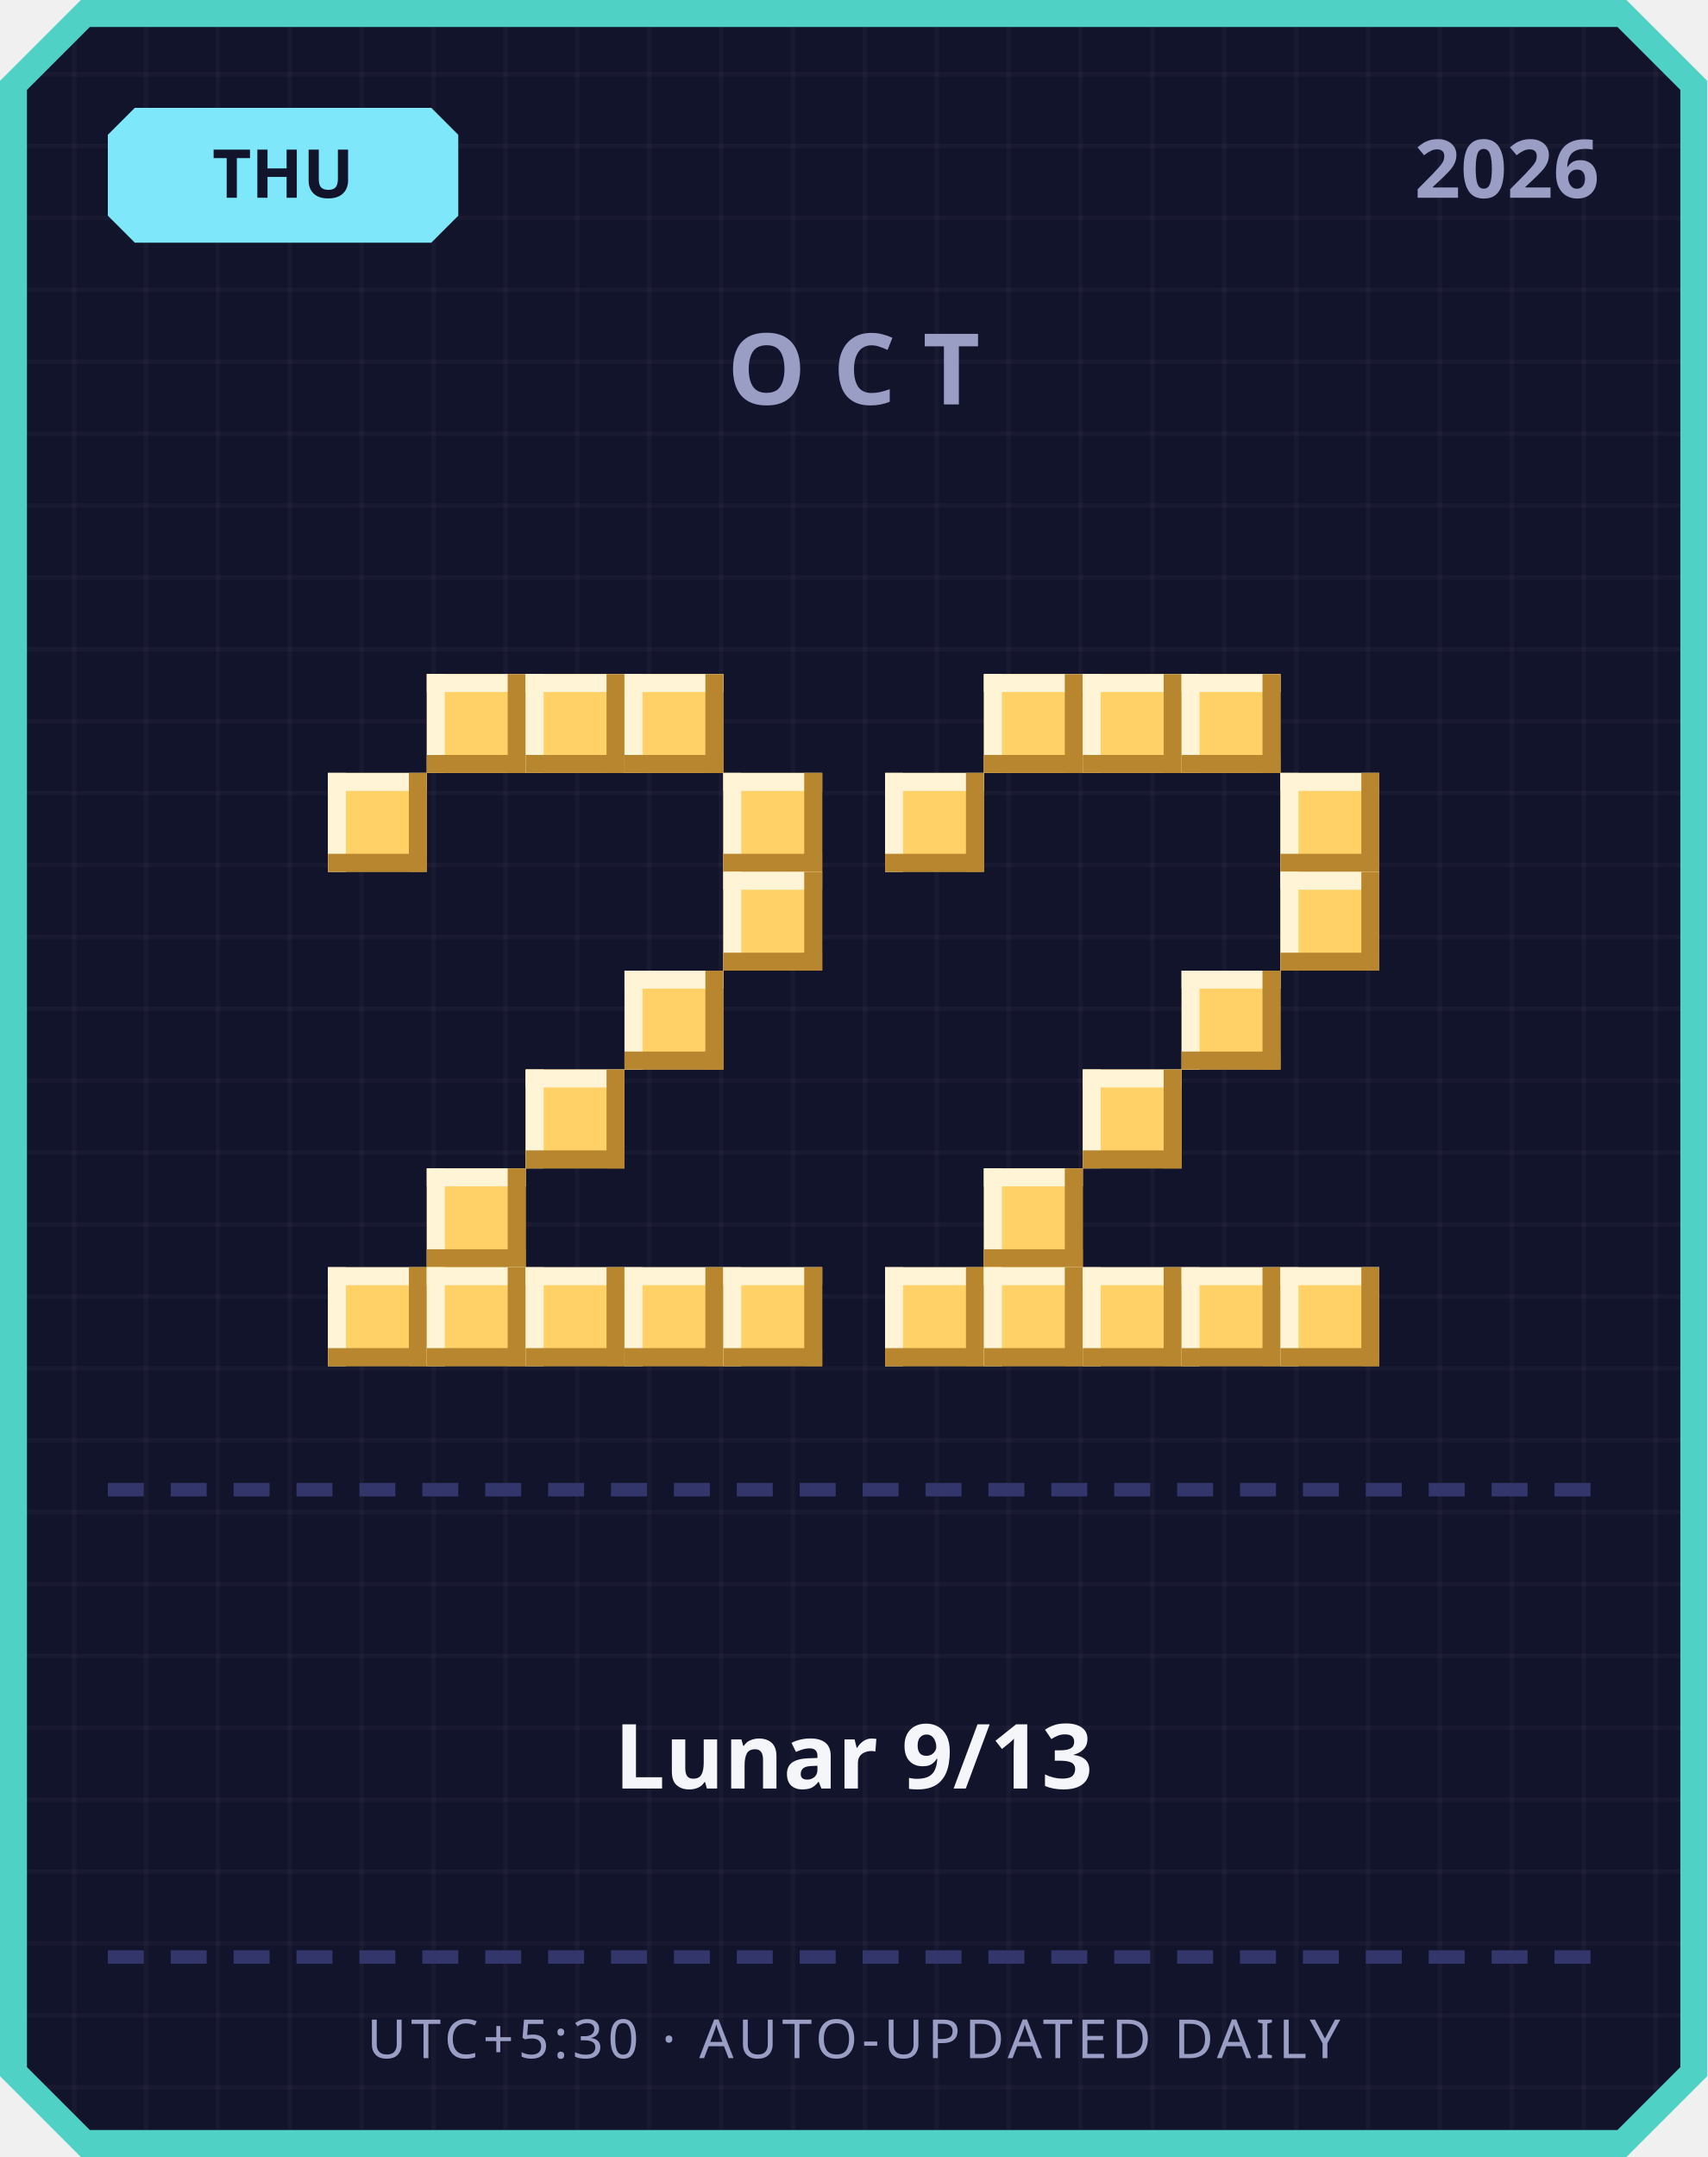
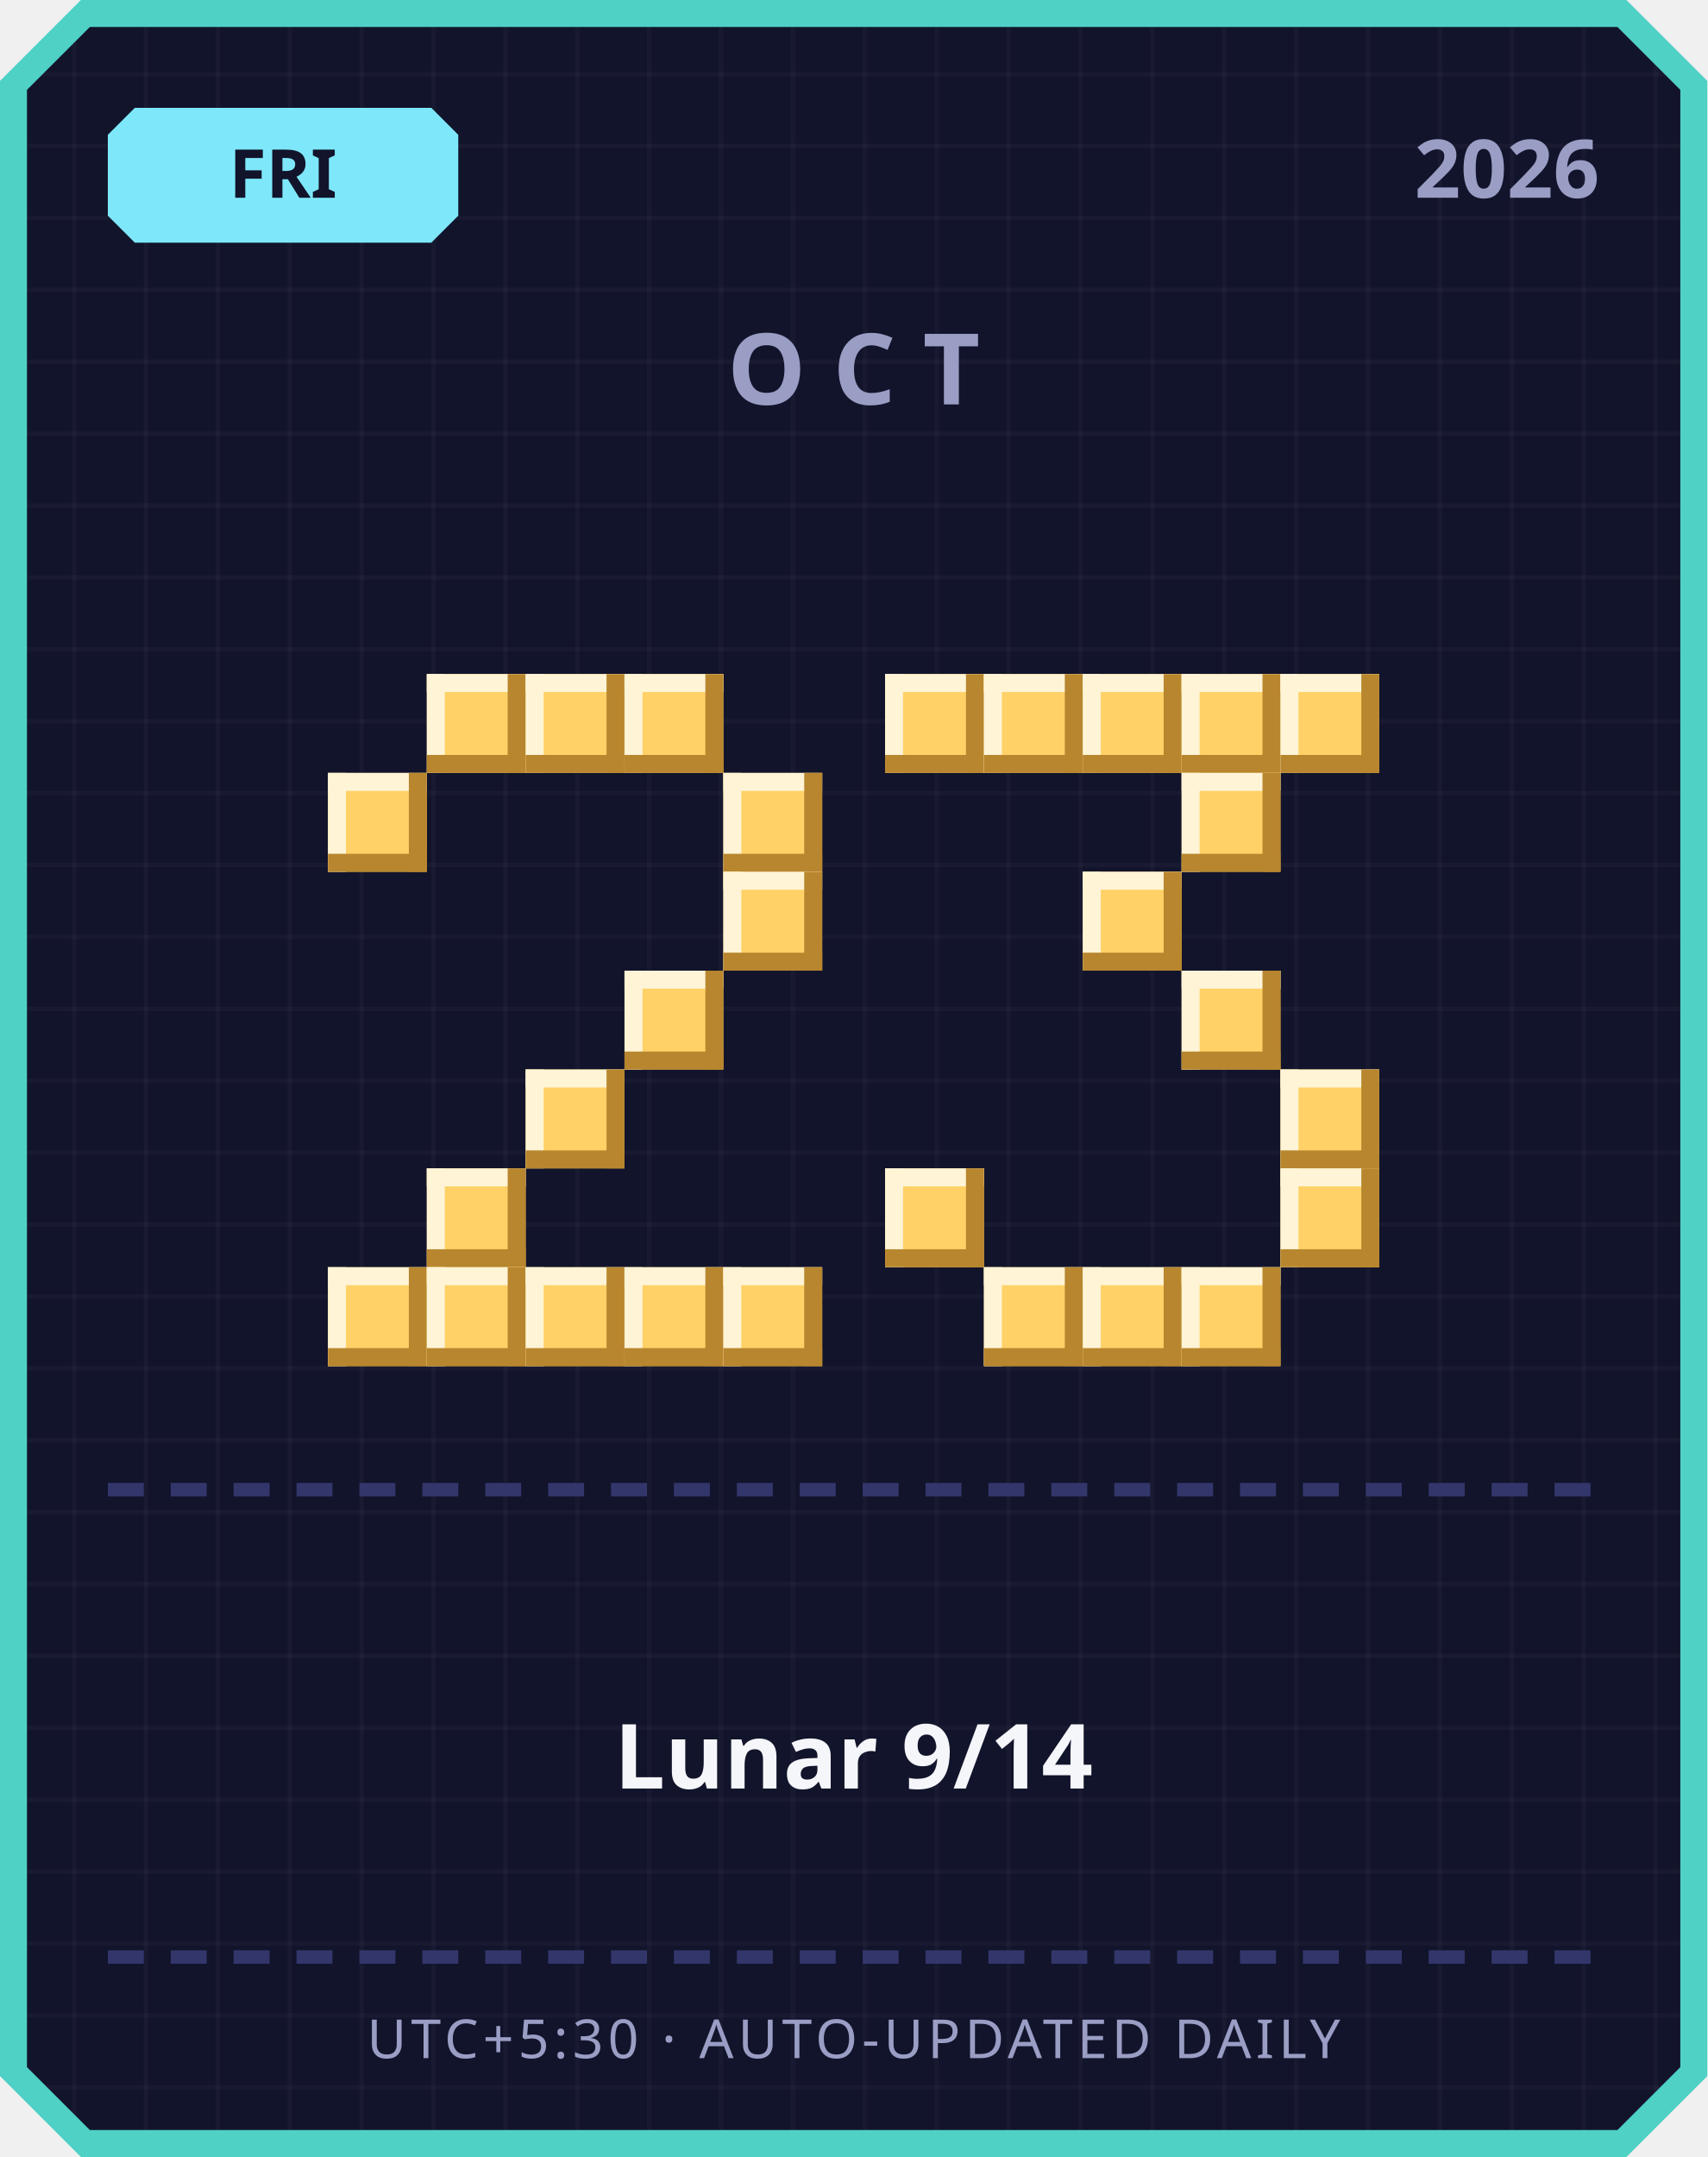
<svg xmlns="http://www.w3.org/2000/svg" width="380" height="480" viewBox="0 0 380 480">
  <defs>
    <pattern id="grid" width="16" height="16" patternUnits="userSpaceOnUse">
      <rect width="16" height="16" fill="#12142b" />
      <rect width="1" height="16" fill="#ffffff" opacity="0.03" />
      <rect width="16" height="1" fill="#ffffff" opacity="0.03" />
    </pattern>
  </defs>
  <path d="M 18,0 L 362,0 L 380,18 L 380,462 L 362,480 L 18,480 L 0,462 L 0,18 Z" fill="#4fd1c5" />
  <path d="M 20,6 L 360,6 L 374,20 L 374,460 L 360,474 L 20,474 L 6,460 L 6,20 Z" fill="url(#grid)" />
  <path d="M 30,24 L 96,24 L 102,30 L 102,48 L 96,54 L 30,54 L 24,48 L 24,30 Z" fill="#7ee8fa" />
-   <text x="63" y="44" text-anchor="middle" font-family="'Segoe UI', sans-serif" font-size="15" font-weight="700" fill="#12142b">THU</text>
+   <text x="63" y="44" text-anchor="middle" font-family="'Segoe UI', sans-serif" font-size="15" font-weight="700" fill="#12142b">FRI</text>
  <text x="356" y="44" text-anchor="end" font-family="'Segoe UI', sans-serif" font-size="18" font-weight="700" fill="#9a9dc4">2026</text>
  <text x="190" y="90" text-anchor="middle" font-family="'Segoe UI', sans-serif" font-size="22" font-weight="700" letter-spacing="6" fill="#9a9dc4">OCT</text>
  <rect x="95" y="150" width="22" height="22" fill="#ffd166" />
  <rect x="95" y="150" width="22" height="4" fill="#fff4d6" />
  <rect x="95" y="150" width="4" height="22" fill="#fff4d6" />
  <rect x="95" y="168" width="22" height="4" fill="#b8862e" />
  <rect x="113" y="150" width="4" height="22" fill="#b8862e" />
  <rect x="117" y="150" width="22" height="22" fill="#ffd166" />
  <rect x="117" y="150" width="22" height="4" fill="#fff4d6" />
  <rect x="117" y="150" width="4" height="22" fill="#fff4d6" />
  <rect x="117" y="168" width="22" height="4" fill="#b8862e" />
  <rect x="135" y="150" width="4" height="22" fill="#b8862e" />
  <rect x="139" y="150" width="22" height="22" fill="#ffd166" />
  <rect x="139" y="150" width="22" height="4" fill="#fff4d6" />
  <rect x="139" y="150" width="4" height="22" fill="#fff4d6" />
  <rect x="139" y="168" width="22" height="4" fill="#b8862e" />
  <rect x="157" y="150" width="4" height="22" fill="#b8862e" />
  <rect x="73" y="172" width="22" height="22" fill="#ffd166" />
  <rect x="73" y="172" width="22" height="4" fill="#fff4d6" />
  <rect x="73" y="172" width="4" height="22" fill="#fff4d6" />
  <rect x="73" y="190" width="22" height="4" fill="#b8862e" />
  <rect x="91" y="172" width="4" height="22" fill="#b8862e" />
  <rect x="161" y="172" width="22" height="22" fill="#ffd166" />
  <rect x="161" y="172" width="22" height="4" fill="#fff4d6" />
  <rect x="161" y="172" width="4" height="22" fill="#fff4d6" />
  <rect x="161" y="190" width="22" height="4" fill="#b8862e" />
  <rect x="179" y="172" width="4" height="22" fill="#b8862e" />
  <rect x="161" y="194" width="22" height="22" fill="#ffd166" />
  <rect x="161" y="194" width="22" height="4" fill="#fff4d6" />
  <rect x="161" y="194" width="4" height="22" fill="#fff4d6" />
  <rect x="161" y="212" width="22" height="4" fill="#b8862e" />
  <rect x="179" y="194" width="4" height="22" fill="#b8862e" />
  <rect x="139" y="216" width="22" height="22" fill="#ffd166" />
  <rect x="139" y="216" width="22" height="4" fill="#fff4d6" />
  <rect x="139" y="216" width="4" height="22" fill="#fff4d6" />
  <rect x="139" y="234" width="22" height="4" fill="#b8862e" />
  <rect x="157" y="216" width="4" height="22" fill="#b8862e" />
  <rect x="117" y="238" width="22" height="22" fill="#ffd166" />
  <rect x="117" y="238" width="22" height="4" fill="#fff4d6" />
  <rect x="117" y="238" width="4" height="22" fill="#fff4d6" />
  <rect x="117" y="256" width="22" height="4" fill="#b8862e" />
  <rect x="135" y="238" width="4" height="22" fill="#b8862e" />
  <rect x="95" y="260" width="22" height="22" fill="#ffd166" />
  <rect x="95" y="260" width="22" height="4" fill="#fff4d6" />
  <rect x="95" y="260" width="4" height="22" fill="#fff4d6" />
  <rect x="95" y="278" width="22" height="4" fill="#b8862e" />
  <rect x="113" y="260" width="4" height="22" fill="#b8862e" />
  <rect x="73" y="282" width="22" height="22" fill="#ffd166" />
  <rect x="73" y="282" width="22" height="4" fill="#fff4d6" />
  <rect x="73" y="282" width="4" height="22" fill="#fff4d6" />
  <rect x="73" y="300" width="22" height="4" fill="#b8862e" />
  <rect x="91" y="282" width="4" height="22" fill="#b8862e" />
  <rect x="95" y="282" width="22" height="22" fill="#ffd166" />
  <rect x="95" y="282" width="22" height="4" fill="#fff4d6" />
  <rect x="95" y="282" width="4" height="22" fill="#fff4d6" />
  <rect x="95" y="300" width="22" height="4" fill="#b8862e" />
  <rect x="113" y="282" width="4" height="22" fill="#b8862e" />
  <rect x="117" y="282" width="22" height="22" fill="#ffd166" />
  <rect x="117" y="282" width="22" height="4" fill="#fff4d6" />
  <rect x="117" y="282" width="4" height="22" fill="#fff4d6" />
  <rect x="117" y="300" width="22" height="4" fill="#b8862e" />
  <rect x="135" y="282" width="4" height="22" fill="#b8862e" />
  <rect x="139" y="282" width="22" height="22" fill="#ffd166" />
  <rect x="139" y="282" width="22" height="4" fill="#fff4d6" />
  <rect x="139" y="282" width="4" height="22" fill="#fff4d6" />
  <rect x="139" y="300" width="22" height="4" fill="#b8862e" />
  <rect x="157" y="282" width="4" height="22" fill="#b8862e" />
  <rect x="161" y="282" width="22" height="22" fill="#ffd166" />
  <rect x="161" y="282" width="22" height="4" fill="#fff4d6" />
  <rect x="161" y="282" width="4" height="22" fill="#fff4d6" />
  <rect x="161" y="300" width="22" height="4" fill="#b8862e" />
  <rect x="179" y="282" width="4" height="22" fill="#b8862e" />
+   <rect x="197" y="150" width="22" height="22" fill="#ffd166" />
+   <rect x="197" y="150" width="22" height="4" fill="#fff4d6" />
+   <rect x="197" y="150" width="4" height="22" fill="#fff4d6" />
+   <rect x="197" y="168" width="22" height="4" fill="#b8862e" />
+   <rect x="215" y="150" width="4" height="22" fill="#b8862e" />
  <rect x="219" y="150" width="22" height="22" fill="#ffd166" />
  <rect x="219" y="150" width="22" height="4" fill="#fff4d6" />
  <rect x="219" y="150" width="4" height="22" fill="#fff4d6" />
  <rect x="219" y="168" width="22" height="4" fill="#b8862e" />
  <rect x="237" y="150" width="4" height="22" fill="#b8862e" />
  <rect x="241" y="150" width="22" height="22" fill="#ffd166" />
  <rect x="241" y="150" width="22" height="4" fill="#fff4d6" />
  <rect x="241" y="150" width="4" height="22" fill="#fff4d6" />
  <rect x="241" y="168" width="22" height="4" fill="#b8862e" />
  <rect x="259" y="150" width="4" height="22" fill="#b8862e" />
  <rect x="263" y="150" width="22" height="22" fill="#ffd166" />
  <rect x="263" y="150" width="22" height="4" fill="#fff4d6" />
  <rect x="263" y="150" width="4" height="22" fill="#fff4d6" />
  <rect x="263" y="168" width="22" height="4" fill="#b8862e" />
  <rect x="281" y="150" width="4" height="22" fill="#b8862e" />
-   <rect x="197" y="172" width="22" height="22" fill="#ffd166" />
-   <rect x="197" y="172" width="22" height="4" fill="#fff4d6" />
-   <rect x="197" y="172" width="4" height="22" fill="#fff4d6" />
-   <rect x="197" y="190" width="22" height="4" fill="#b8862e" />
-   <rect x="215" y="172" width="4" height="22" fill="#b8862e" />
-   <rect x="285" y="172" width="22" height="22" fill="#ffd166" />
-   <rect x="285" y="172" width="22" height="4" fill="#fff4d6" />
-   <rect x="285" y="172" width="4" height="22" fill="#fff4d6" />
-   <rect x="285" y="190" width="22" height="4" fill="#b8862e" />
-   <rect x="303" y="172" width="4" height="22" fill="#b8862e" />
-   <rect x="285" y="194" width="22" height="22" fill="#ffd166" />
-   <rect x="285" y="194" width="22" height="4" fill="#fff4d6" />
-   <rect x="285" y="194" width="4" height="22" fill="#fff4d6" />
-   <rect x="285" y="212" width="22" height="4" fill="#b8862e" />
-   <rect x="303" y="194" width="4" height="22" fill="#b8862e" />
+   <rect x="285" y="150" width="22" height="22" fill="#ffd166" />
+   <rect x="285" y="150" width="22" height="4" fill="#fff4d6" />
+   <rect x="285" y="150" width="4" height="22" fill="#fff4d6" />
+   <rect x="285" y="168" width="22" height="4" fill="#b8862e" />
+   <rect x="303" y="150" width="4" height="22" fill="#b8862e" />
+   <rect x="263" y="172" width="22" height="22" fill="#ffd166" />
+   <rect x="263" y="172" width="22" height="4" fill="#fff4d6" />
+   <rect x="263" y="172" width="4" height="22" fill="#fff4d6" />
+   <rect x="263" y="190" width="22" height="4" fill="#b8862e" />
+   <rect x="281" y="172" width="4" height="22" fill="#b8862e" />
+   <rect x="241" y="194" width="22" height="22" fill="#ffd166" />
+   <rect x="241" y="194" width="22" height="4" fill="#fff4d6" />
+   <rect x="241" y="194" width="4" height="22" fill="#fff4d6" />
+   <rect x="241" y="212" width="22" height="4" fill="#b8862e" />
+   <rect x="259" y="194" width="4" height="22" fill="#b8862e" />
  <rect x="263" y="216" width="22" height="22" fill="#ffd166" />
  <rect x="263" y="216" width="22" height="4" fill="#fff4d6" />
  <rect x="263" y="216" width="4" height="22" fill="#fff4d6" />
  <rect x="263" y="234" width="22" height="4" fill="#b8862e" />
  <rect x="281" y="216" width="4" height="22" fill="#b8862e" />
-   <rect x="241" y="238" width="22" height="22" fill="#ffd166" />
-   <rect x="241" y="238" width="22" height="4" fill="#fff4d6" />
-   <rect x="241" y="238" width="4" height="22" fill="#fff4d6" />
-   <rect x="241" y="256" width="22" height="4" fill="#b8862e" />
-   <rect x="259" y="238" width="4" height="22" fill="#b8862e" />
-   <rect x="219" y="260" width="22" height="22" fill="#ffd166" />
-   <rect x="219" y="260" width="22" height="4" fill="#fff4d6" />
-   <rect x="219" y="260" width="4" height="22" fill="#fff4d6" />
-   <rect x="219" y="278" width="22" height="4" fill="#b8862e" />
-   <rect x="237" y="260" width="4" height="22" fill="#b8862e" />
-   <rect x="197" y="282" width="22" height="22" fill="#ffd166" />
-   <rect x="197" y="282" width="22" height="4" fill="#fff4d6" />
-   <rect x="197" y="282" width="4" height="22" fill="#fff4d6" />
-   <rect x="197" y="300" width="22" height="4" fill="#b8862e" />
-   <rect x="215" y="282" width="4" height="22" fill="#b8862e" />
+   <rect x="285" y="238" width="22" height="22" fill="#ffd166" />
+   <rect x="285" y="238" width="22" height="4" fill="#fff4d6" />
+   <rect x="285" y="238" width="4" height="22" fill="#fff4d6" />
+   <rect x="285" y="256" width="22" height="4" fill="#b8862e" />
+   <rect x="303" y="238" width="4" height="22" fill="#b8862e" />
+   <rect x="197" y="260" width="22" height="22" fill="#ffd166" />
+   <rect x="197" y="260" width="22" height="4" fill="#fff4d6" />
+   <rect x="197" y="260" width="4" height="22" fill="#fff4d6" />
+   <rect x="197" y="278" width="22" height="4" fill="#b8862e" />
+   <rect x="215" y="260" width="4" height="22" fill="#b8862e" />
+   <rect x="285" y="260" width="22" height="22" fill="#ffd166" />
+   <rect x="285" y="260" width="22" height="4" fill="#fff4d6" />
+   <rect x="285" y="260" width="4" height="22" fill="#fff4d6" />
+   <rect x="285" y="278" width="22" height="4" fill="#b8862e" />
+   <rect x="303" y="260" width="4" height="22" fill="#b8862e" />
  <rect x="219" y="282" width="22" height="22" fill="#ffd166" />
  <rect x="219" y="282" width="22" height="4" fill="#fff4d6" />
  <rect x="219" y="282" width="4" height="22" fill="#fff4d6" />
  <rect x="219" y="300" width="22" height="4" fill="#b8862e" />
  <rect x="237" y="282" width="4" height="22" fill="#b8862e" />
  <rect x="241" y="282" width="22" height="22" fill="#ffd166" />
  <rect x="241" y="282" width="22" height="4" fill="#fff4d6" />
  <rect x="241" y="282" width="4" height="22" fill="#fff4d6" />
  <rect x="241" y="300" width="22" height="4" fill="#b8862e" />
  <rect x="259" y="282" width="4" height="22" fill="#b8862e" />
  <rect x="263" y="282" width="22" height="22" fill="#ffd166" />
  <rect x="263" y="282" width="22" height="4" fill="#fff4d6" />
  <rect x="263" y="282" width="4" height="22" fill="#fff4d6" />
  <rect x="263" y="300" width="22" height="4" fill="#b8862e" />
  <rect x="281" y="282" width="4" height="22" fill="#b8862e" />
-   <rect x="285" y="282" width="22" height="22" fill="#ffd166" />
-   <rect x="285" y="282" width="22" height="4" fill="#fff4d6" />
-   <rect x="285" y="282" width="4" height="22" fill="#fff4d6" />
-   <rect x="285" y="300" width="22" height="4" fill="#b8862e" />
-   <rect x="303" y="282" width="4" height="22" fill="#b8862e" />
  <rect x="24" y="330" width="8" height="3" fill="#33366b" />
  <rect x="38" y="330" width="8" height="3" fill="#33366b" />
  <rect x="52" y="330" width="8" height="3" fill="#33366b" />
  <rect x="66" y="330" width="8" height="3" fill="#33366b" />
  <rect x="80" y="330" width="8" height="3" fill="#33366b" />
  <rect x="94" y="330" width="8" height="3" fill="#33366b" />
  <rect x="108" y="330" width="8" height="3" fill="#33366b" />
  <rect x="122" y="330" width="8" height="3" fill="#33366b" />
  <rect x="136" y="330" width="8" height="3" fill="#33366b" />
  <rect x="150" y="330" width="8" height="3" fill="#33366b" />
  <rect x="164" y="330" width="8" height="3" fill="#33366b" />
  <rect x="178" y="330" width="8" height="3" fill="#33366b" />
  <rect x="192" y="330" width="8" height="3" fill="#33366b" />
  <rect x="206" y="330" width="8" height="3" fill="#33366b" />
  <rect x="220" y="330" width="8" height="3" fill="#33366b" />
  <rect x="234" y="330" width="8" height="3" fill="#33366b" />
  <rect x="248" y="330" width="8" height="3" fill="#33366b" />
  <rect x="262" y="330" width="8" height="3" fill="#33366b" />
  <rect x="276" y="330" width="8" height="3" fill="#33366b" />
  <rect x="290" y="330" width="8" height="3" fill="#33366b" />
  <rect x="304" y="330" width="8" height="3" fill="#33366b" />
  <rect x="318" y="330" width="8" height="3" fill="#33366b" />
  <rect x="332" y="330" width="8" height="3" fill="#33366b" />
  <rect x="346" y="330" width="8" height="3" fill="#33366b" />
-   <text x="190" y="398" text-anchor="middle" font-family="'Segoe UI', 'Microsoft JhengHei', sans-serif" font-size="20" font-weight="700" fill="#f5f6fa">Lunar 9/13</text>
+   <text x="190" y="398" text-anchor="middle" font-family="'Segoe UI', 'Microsoft JhengHei', sans-serif" font-size="20" font-weight="700" fill="#f5f6fa">Lunar 9/14</text>
  <rect x="24" y="434" width="8" height="3" fill="#33366b" />
  <rect x="38" y="434" width="8" height="3" fill="#33366b" />
  <rect x="52" y="434" width="8" height="3" fill="#33366b" />
  <rect x="66" y="434" width="8" height="3" fill="#33366b" />
  <rect x="80" y="434" width="8" height="3" fill="#33366b" />
  <rect x="94" y="434" width="8" height="3" fill="#33366b" />
  <rect x="108" y="434" width="8" height="3" fill="#33366b" />
  <rect x="122" y="434" width="8" height="3" fill="#33366b" />
  <rect x="136" y="434" width="8" height="3" fill="#33366b" />
  <rect x="150" y="434" width="8" height="3" fill="#33366b" />
  <rect x="164" y="434" width="8" height="3" fill="#33366b" />
  <rect x="178" y="434" width="8" height="3" fill="#33366b" />
  <rect x="192" y="434" width="8" height="3" fill="#33366b" />
  <rect x="206" y="434" width="8" height="3" fill="#33366b" />
  <rect x="220" y="434" width="8" height="3" fill="#33366b" />
  <rect x="234" y="434" width="8" height="3" fill="#33366b" />
  <rect x="248" y="434" width="8" height="3" fill="#33366b" />
  <rect x="262" y="434" width="8" height="3" fill="#33366b" />
  <rect x="276" y="434" width="8" height="3" fill="#33366b" />
  <rect x="290" y="434" width="8" height="3" fill="#33366b" />
  <rect x="304" y="434" width="8" height="3" fill="#33366b" />
  <rect x="318" y="434" width="8" height="3" fill="#33366b" />
  <rect x="332" y="434" width="8" height="3" fill="#33366b" />
  <rect x="346" y="434" width="8" height="3" fill="#33366b" />
  <text x="190" y="458" text-anchor="middle" font-family="'Segoe UI', sans-serif" font-size="12" letter-spacing="1" fill="#9a9dc4">UTC+5:30 · AUTO-UPDATED DAILY</text>
</svg>
